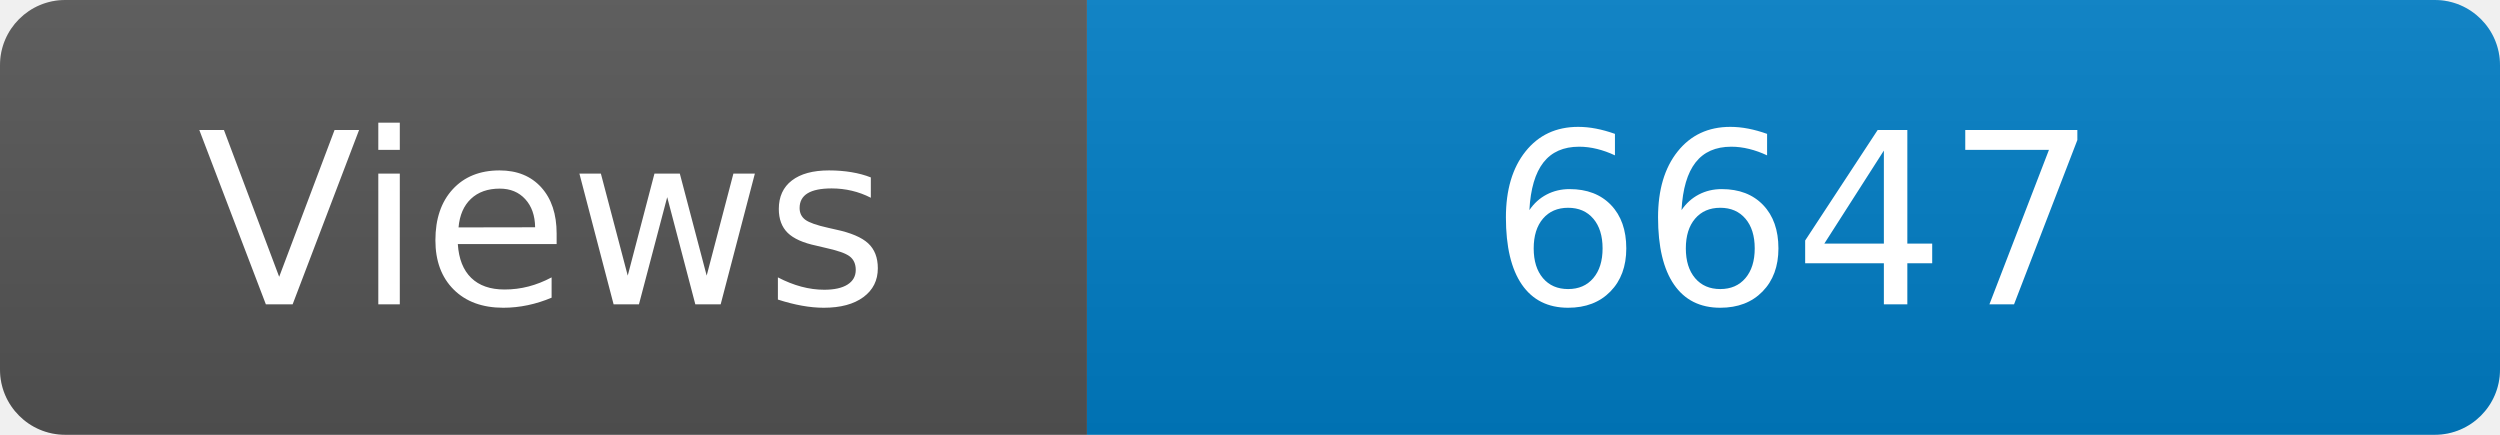
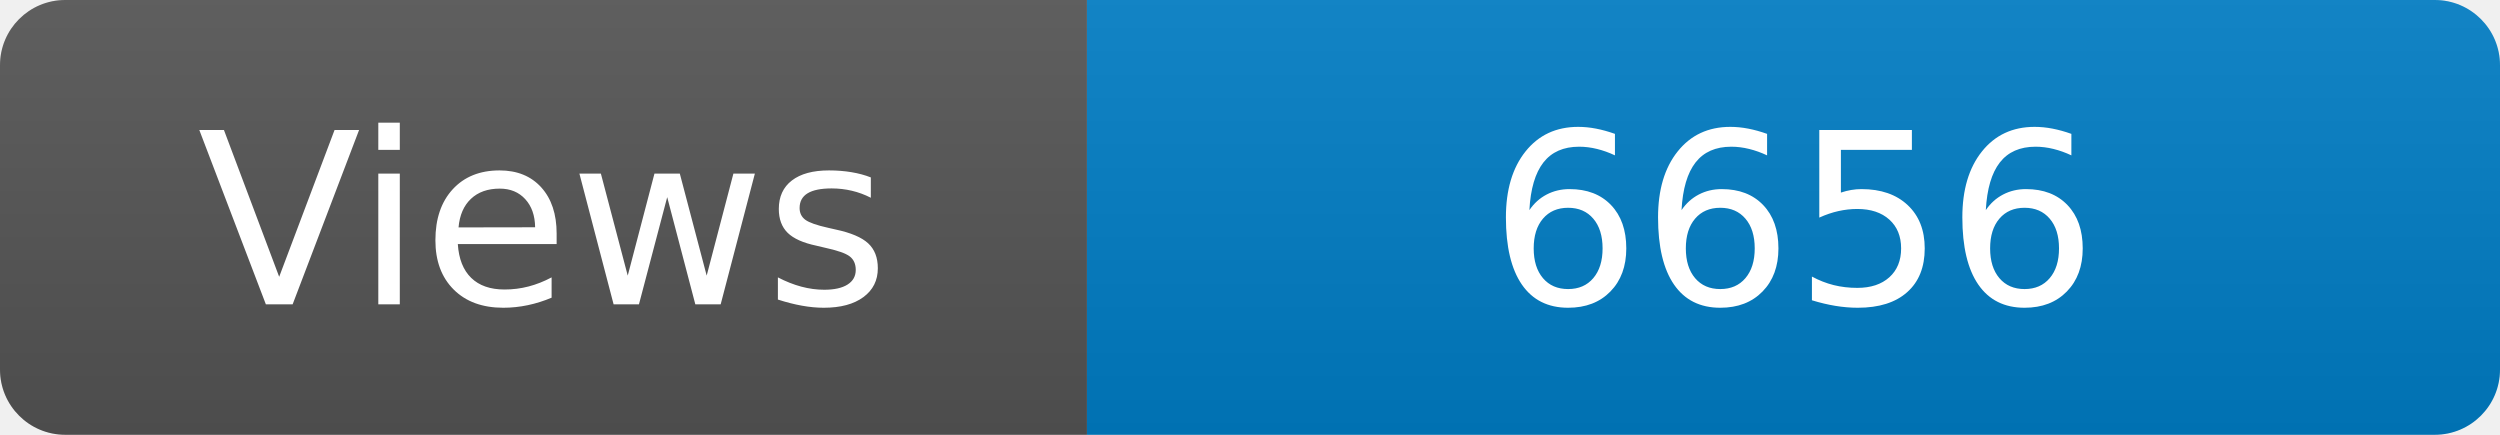
<svg xmlns="http://www.w3.org/2000/svg" width="115" height="20" role="img" aria-label="Maintained?: yes">
  <linearGradient id="s" x2="0" y2="100%">
    <stop offset="0" stop-color="#bbb" stop-opacity=".1" />
    <stop offset="1" stop-opacity=".1" />
  </linearGradient>
  <clipPath id="r">
    <rect width="115" height="20" rx="3" fill="#fff" />
  </clipPath>
  <g clip-path="url(#r)">
    <rect width="50" height="20" fill="#555" />
    <rect x="50" width="160" height="20" fill="#007ec6" />
    <rect width="115" height="20" fill="url(#s)" />
  </g>
  <g fill="#fff" text-anchor="middle" font-family="Verdana,Geneva,DejaVu Sans,sans-serif" font-size="110">
    <text x="250" y="140" transform="scale(.1)" fill="#fff">Views</text>
-     <text x="825" y="140" transform="scale(.1)" fill="#fff">6647</text>
+     <text x="825" y="140" transform="scale(.1)" fill="#fff">6656</text>
  </g>
</svg>
